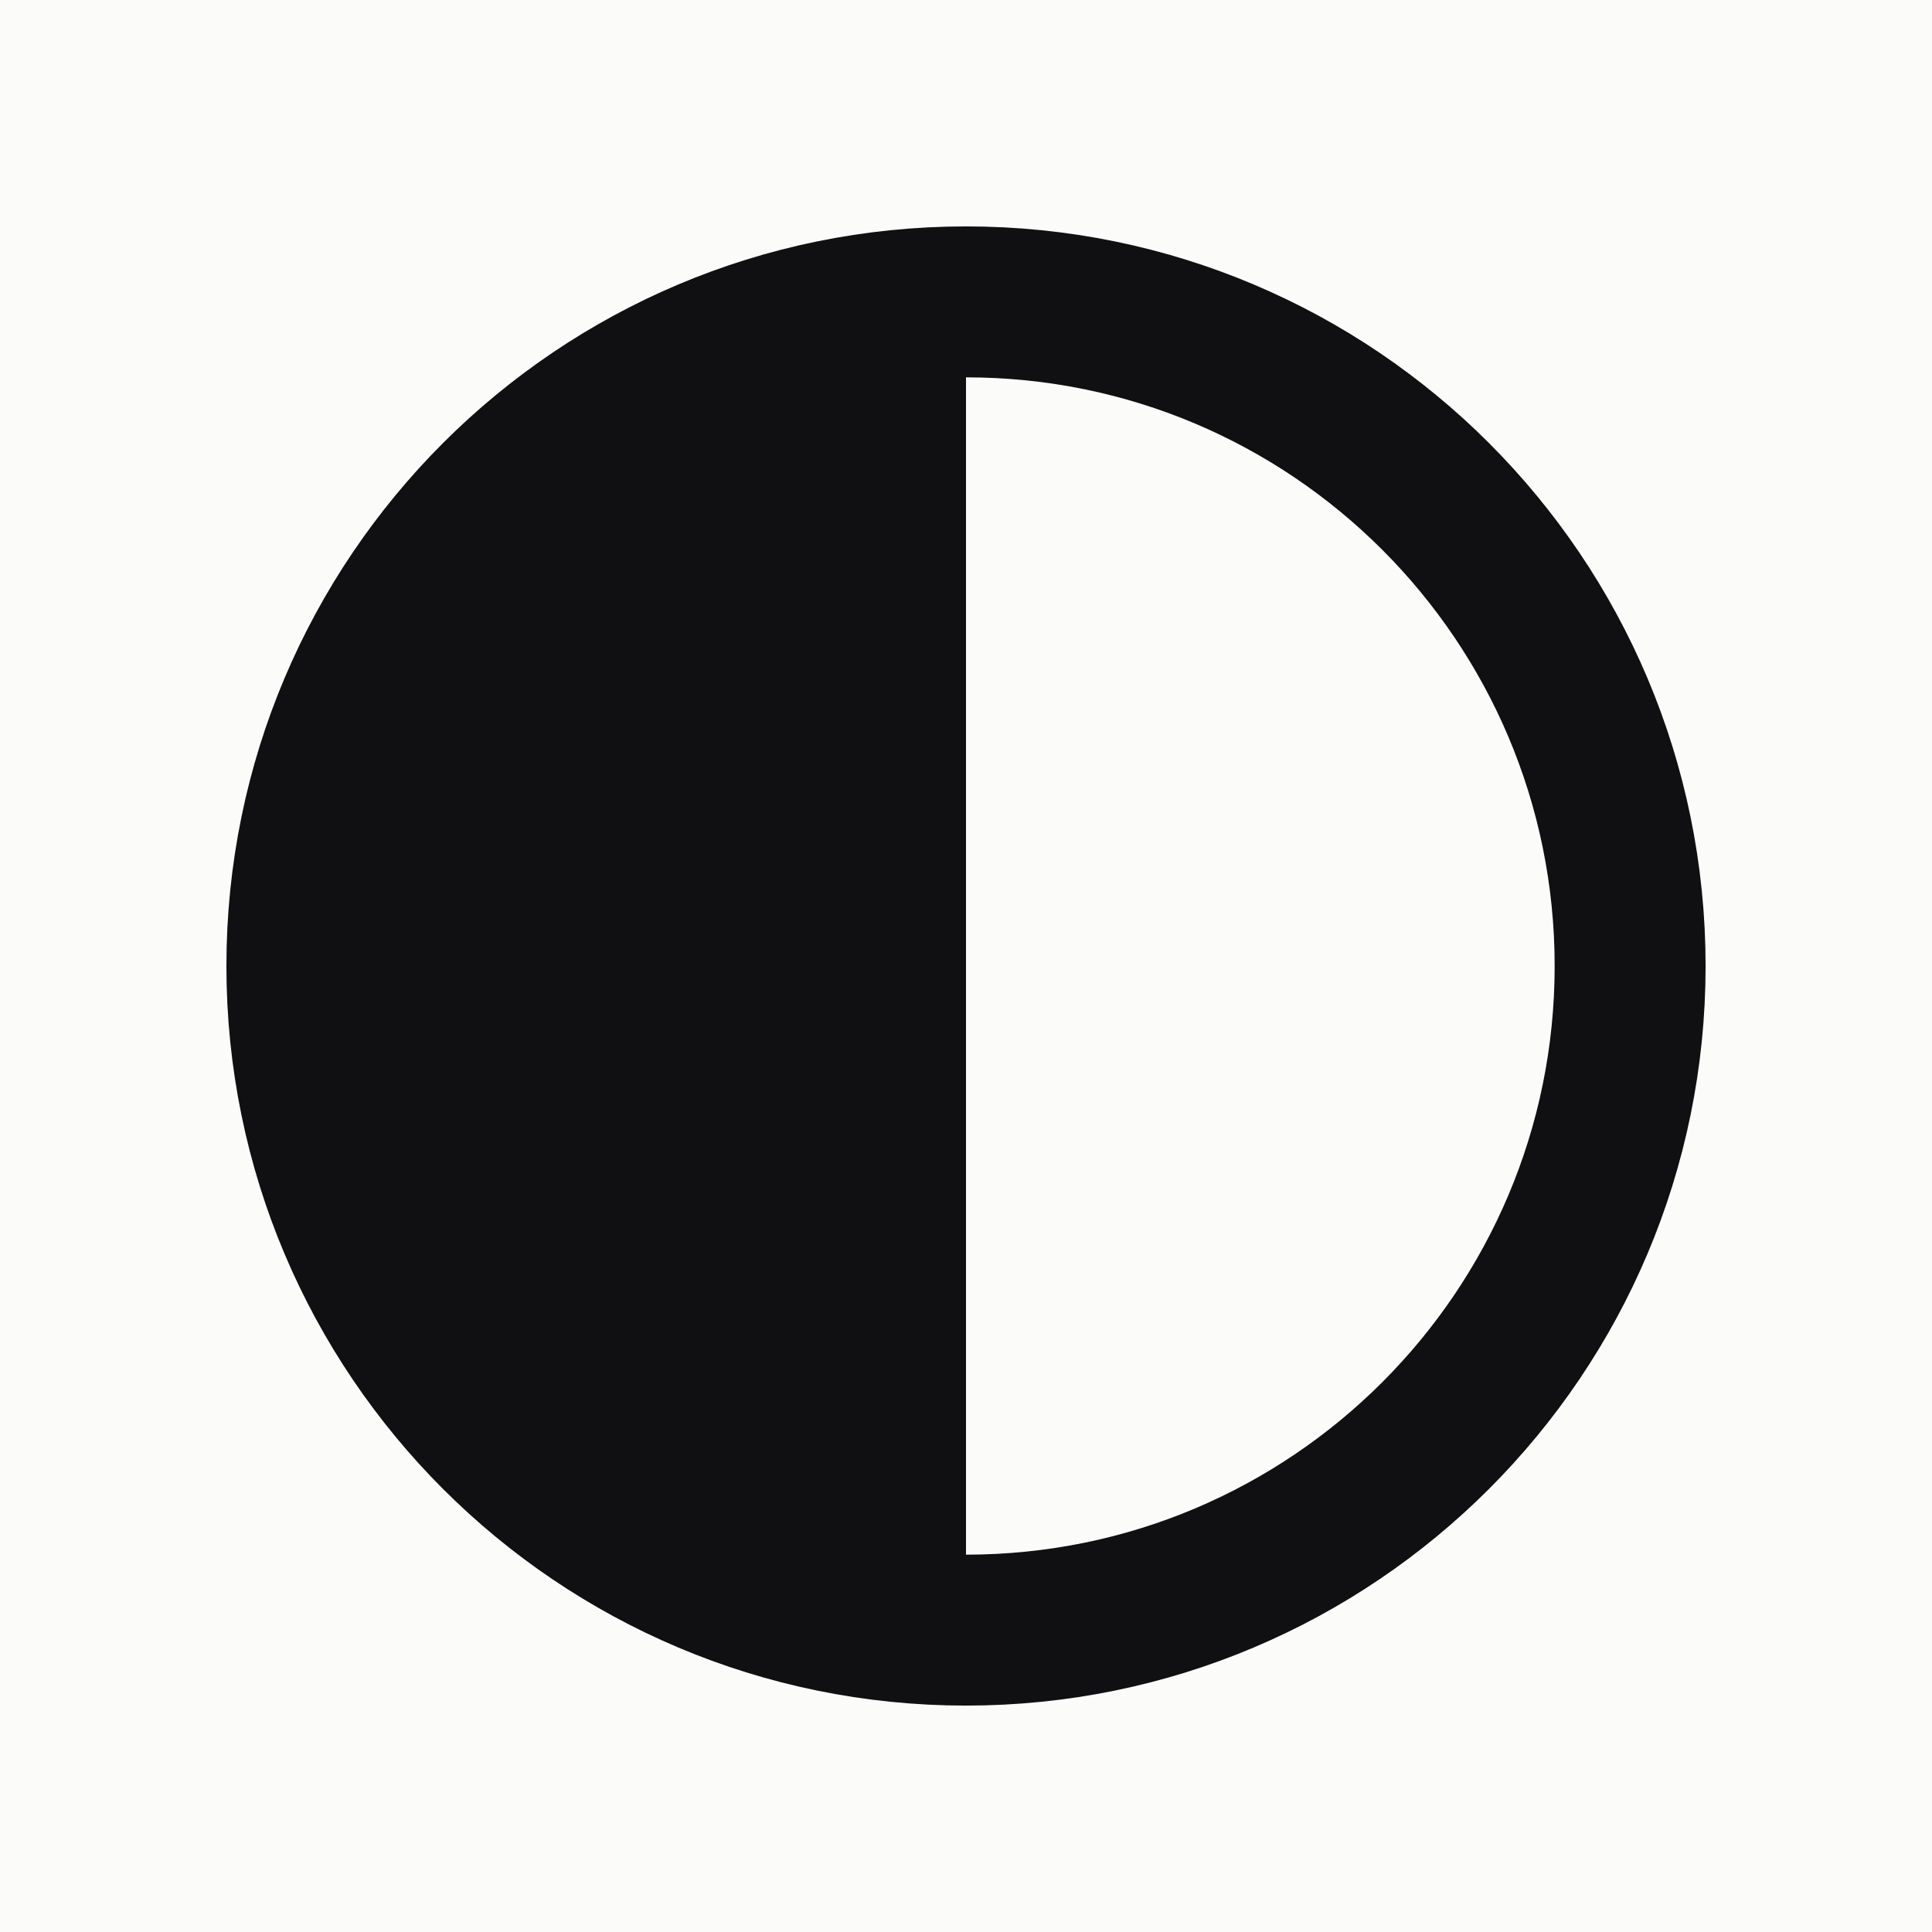
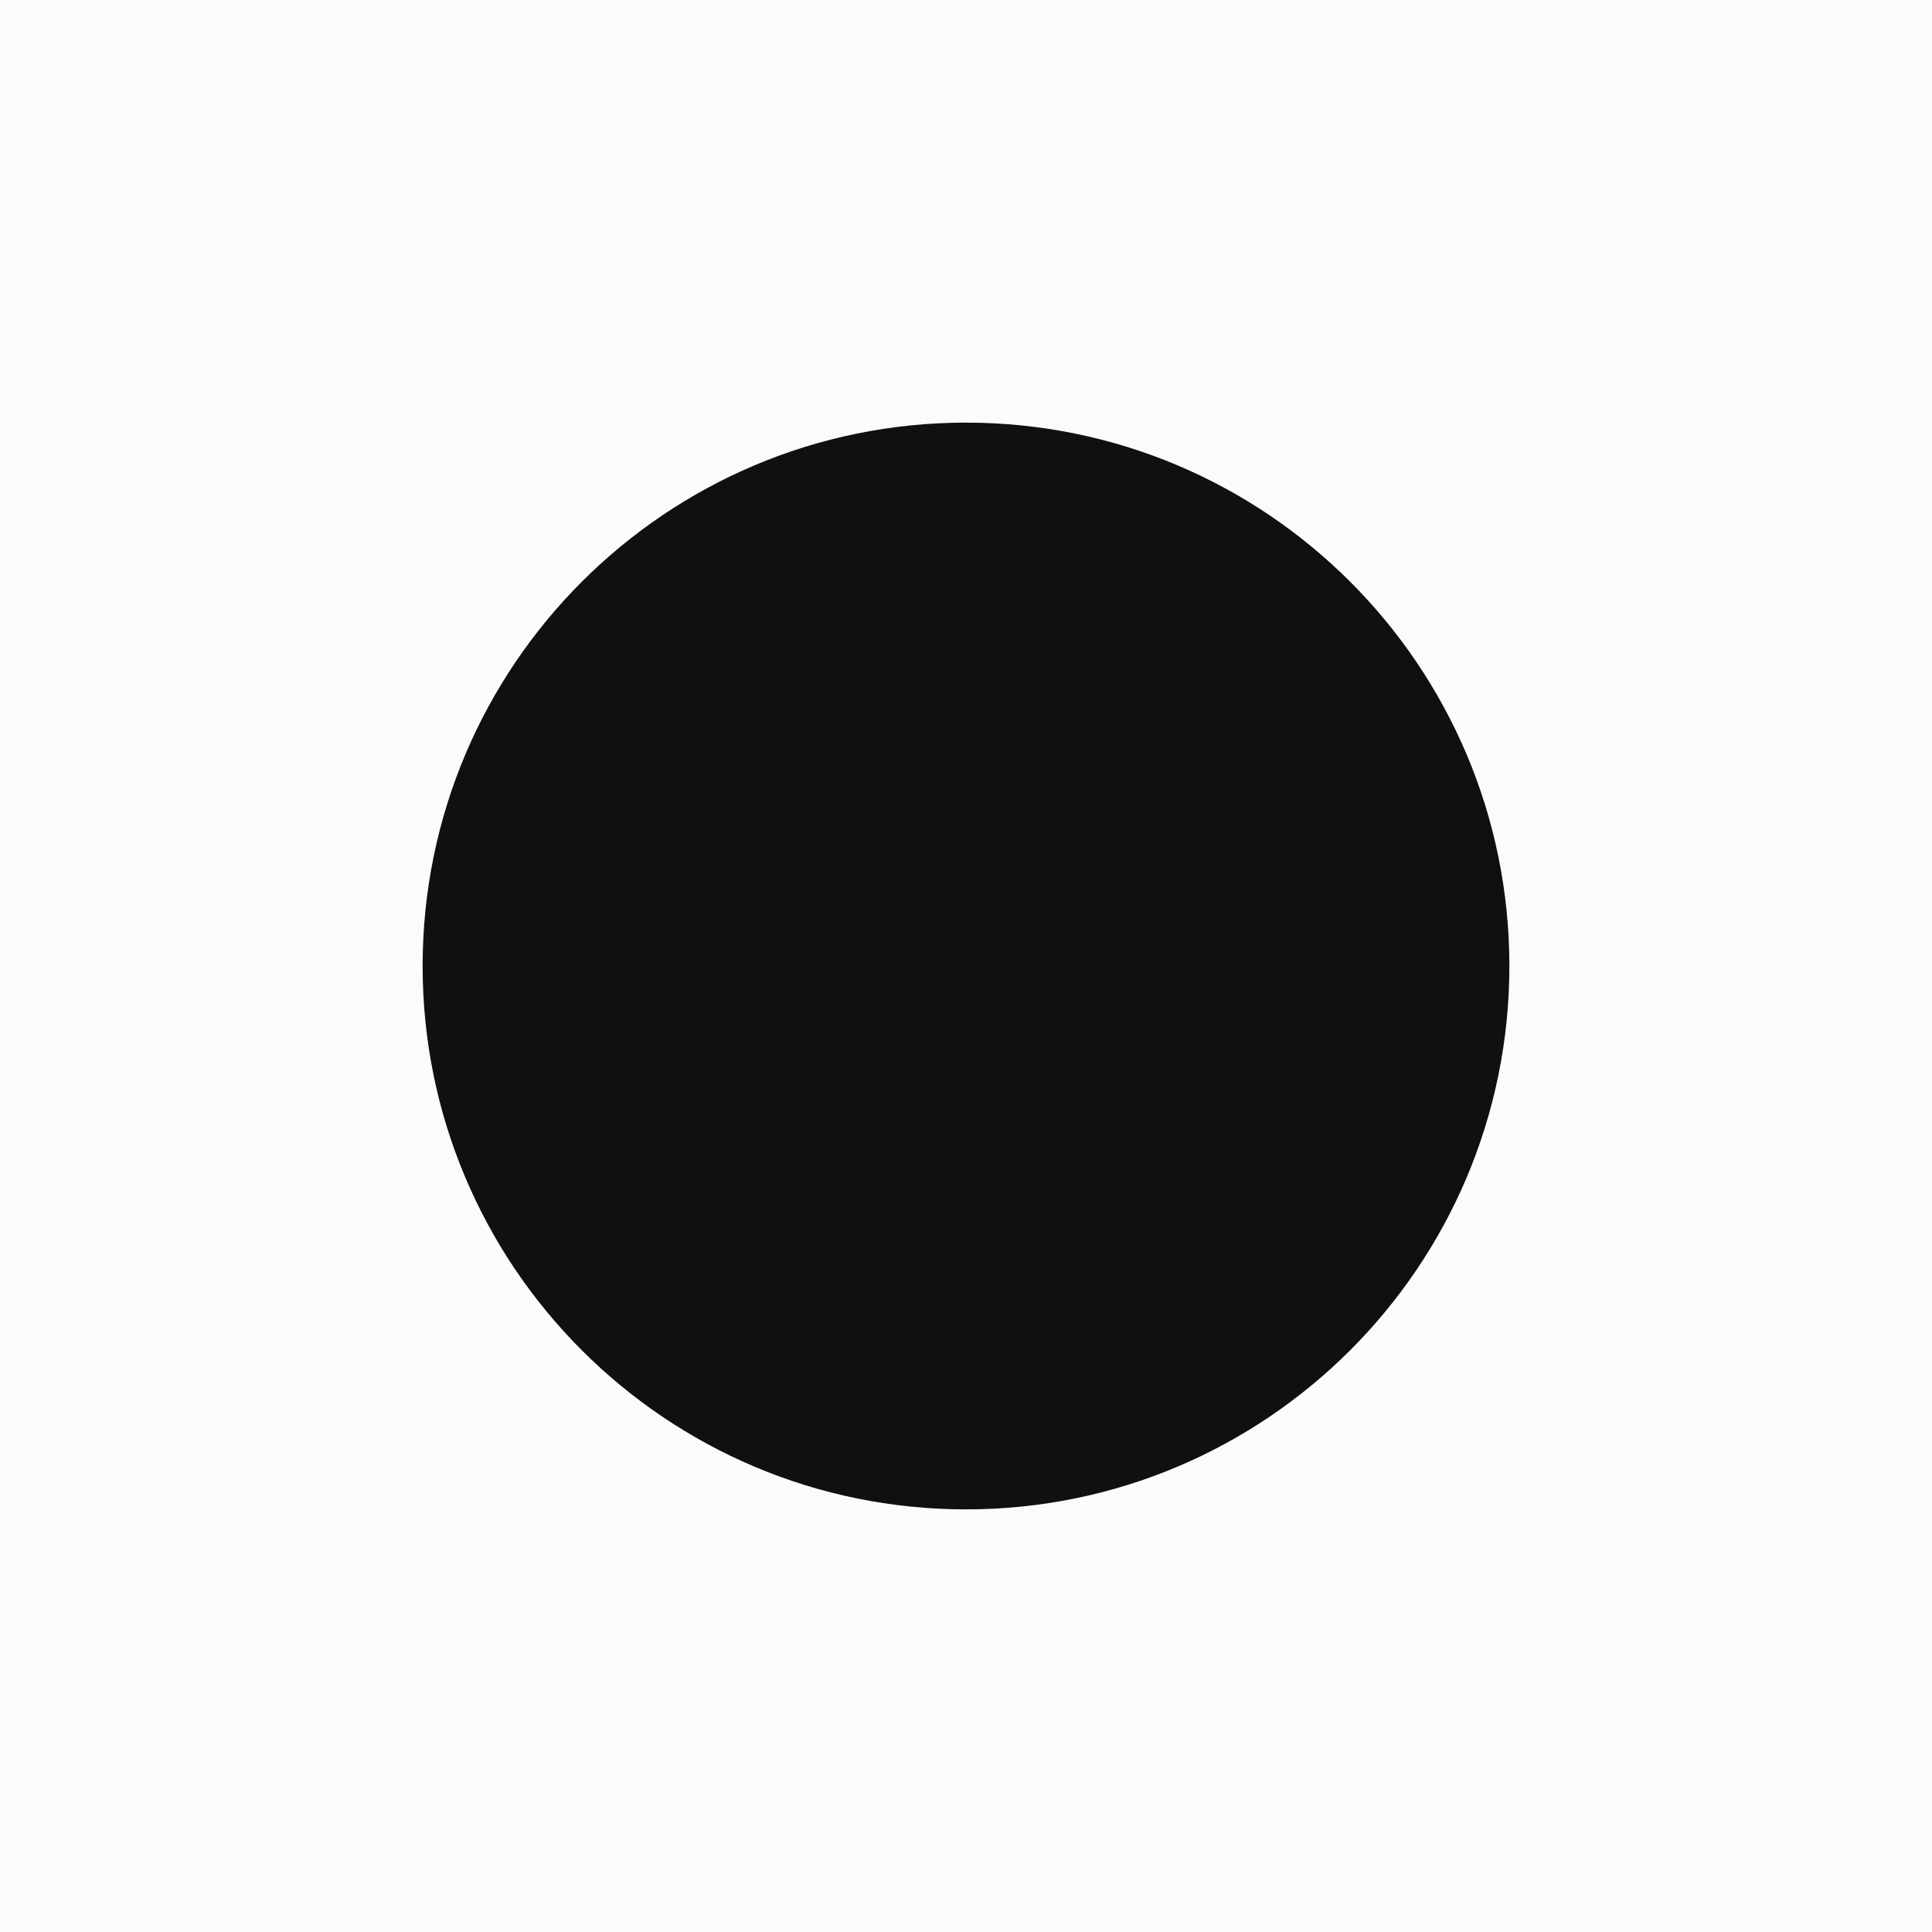
<svg xmlns="http://www.w3.org/2000/svg" viewBox="0 0 32 32">
  <rect width="32" height="32" fill="#fbfbfa" />
-   <circle cx="16" cy="16" r="11" fill="none" stroke="#101012" stroke-width="2.5" />
-   <path d="M16 5 A11 11 0 0 0 16 27 Z" fill="#101012" />
+   <circle cx="16" cy="16" r="9" fill="#101012" />
</svg>
